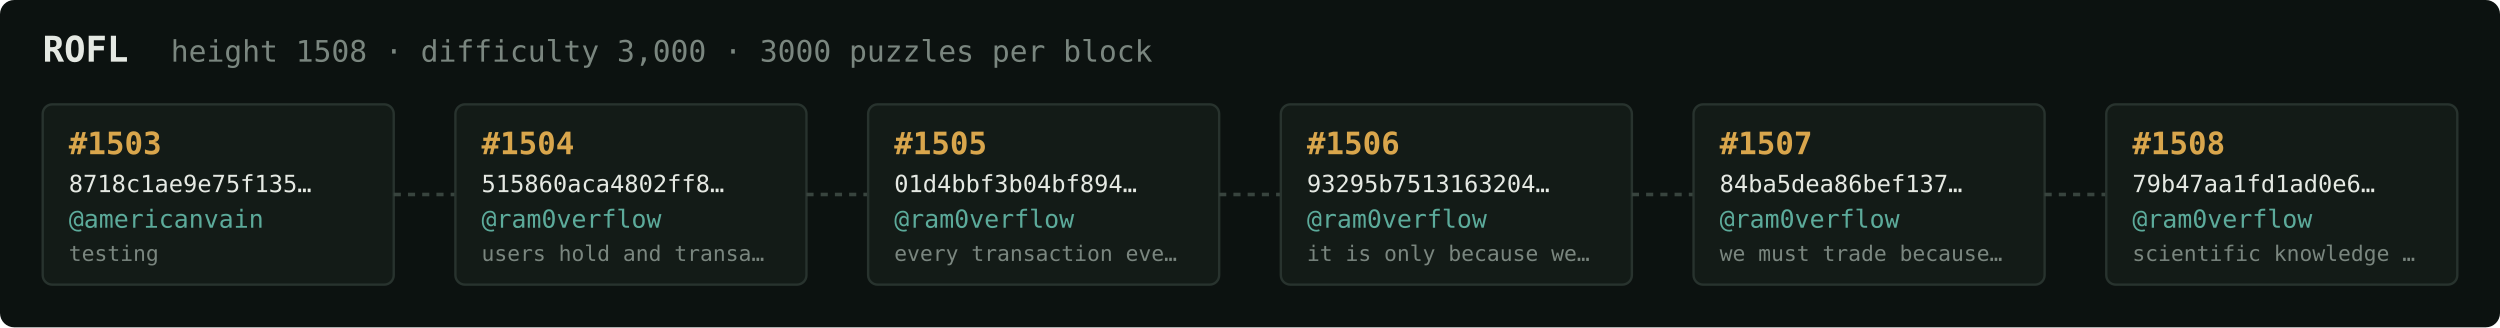
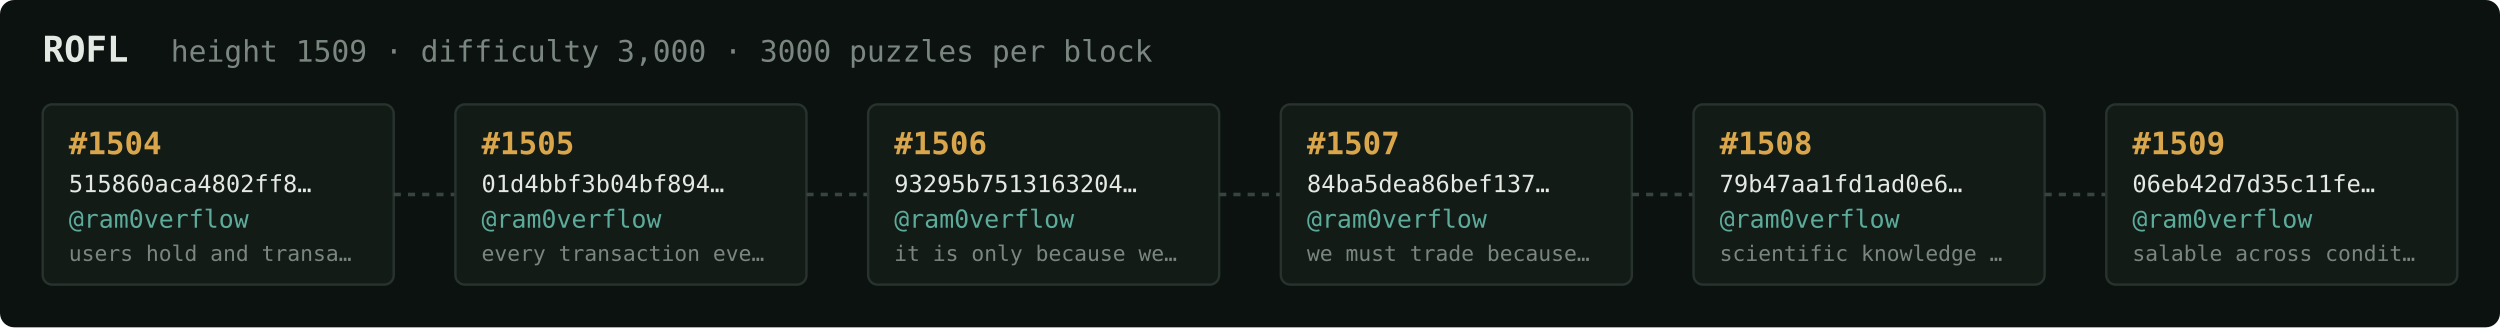
<svg xmlns="http://www.w3.org/2000/svg" width="1054" height="138" viewBox="0 0 1054 138" font-family="ui-monospace,SFMono-Regular,Menlo,monospace">
  <rect fill="#0c1210" width="1054" height="138" rx="6" />
  <text x="18" y="26" fill="#e5e9e3" font-size="15" font-weight="700">ROFL</text>
-   <text x="72" y="26" fill="#7a867f" font-size="12.5">height 1508 · difficulty 3,000 · 3000 puzzles per block</text>
+   <text x="72" y="26" fill="#7a867f" font-size="12.5">height 1509 · difficulty 3,000 · 3000 puzzles per block</text>
  <rect x="18" y="44" width="148" height="76" rx="4" fill="#131b17" stroke="#28332e" stroke-width="1" />
-   <text x="29" y="65" fill="#d9a64c" font-size="13" font-weight="700">#1503</text>
-   <text x="29" y="81" fill="#e5e9e3" font-size="10">8718c1ae9e75f135…</text>
-   <text x="29" y="96" fill="#5cab9b" font-size="10.5">@americanvain</text>
-   <text x="29" y="110" fill="#7a867f" font-size="9">testing</text>
+   <text x="29" y="65" fill="#d9a64c" font-size="13" font-weight="700">#1504</text>
+   <text x="29" y="81" fill="#e5e9e3" font-size="10">515860aca4802ff8…</text>
+   <text x="29" y="96" fill="#5cab9b" font-size="10.5">@ram0verflow</text>
+   <text x="29" y="110" fill="#7a867f" font-size="9">users hold and transa…</text>
  <line x1="166" y1="82.0" x2="192" y2="82.0" stroke="#38443e" stroke-width="1.5" stroke-dasharray="3 3" />
  <rect x="192" y="44" width="148" height="76" rx="4" fill="#131b17" stroke="#28332e" stroke-width="1" />
-   <text x="203" y="65" fill="#d9a64c" font-size="13" font-weight="700">#1504</text>
-   <text x="203" y="81" fill="#e5e9e3" font-size="10">515860aca4802ff8…</text>
+   <text x="203" y="65" fill="#d9a64c" font-size="13" font-weight="700">#1505</text>
+   <text x="203" y="81" fill="#e5e9e3" font-size="10">01d4bbf3b04bf894…</text>
  <text x="203" y="96" fill="#5cab9b" font-size="10.5">@ram0verflow</text>
-   <text x="203" y="110" fill="#7a867f" font-size="9">users hold and transa…</text>
+   <text x="203" y="110" fill="#7a867f" font-size="9">every transaction eve…</text>
  <line x1="340" y1="82.0" x2="366" y2="82.0" stroke="#38443e" stroke-width="1.5" stroke-dasharray="3 3" />
  <rect x="366" y="44" width="148" height="76" rx="4" fill="#131b17" stroke="#28332e" stroke-width="1" />
-   <text x="377" y="65" fill="#d9a64c" font-size="13" font-weight="700">#1505</text>
-   <text x="377" y="81" fill="#e5e9e3" font-size="10">01d4bbf3b04bf894…</text>
+   <text x="377" y="65" fill="#d9a64c" font-size="13" font-weight="700">#1506</text>
+   <text x="377" y="81" fill="#e5e9e3" font-size="10">93295b7513163204…</text>
  <text x="377" y="96" fill="#5cab9b" font-size="10.5">@ram0verflow</text>
-   <text x="377" y="110" fill="#7a867f" font-size="9">every transaction eve…</text>
+   <text x="377" y="110" fill="#7a867f" font-size="9">it is only because we…</text>
  <line x1="514" y1="82.0" x2="540" y2="82.0" stroke="#38443e" stroke-width="1.5" stroke-dasharray="3 3" />
  <rect x="540" y="44" width="148" height="76" rx="4" fill="#131b17" stroke="#28332e" stroke-width="1" />
-   <text x="551" y="65" fill="#d9a64c" font-size="13" font-weight="700">#1506</text>
-   <text x="551" y="81" fill="#e5e9e3" font-size="10">93295b7513163204…</text>
+   <text x="551" y="65" fill="#d9a64c" font-size="13" font-weight="700">#1507</text>
+   <text x="551" y="81" fill="#e5e9e3" font-size="10">84ba5dea86bef137…</text>
  <text x="551" y="96" fill="#5cab9b" font-size="10.5">@ram0verflow</text>
-   <text x="551" y="110" fill="#7a867f" font-size="9">it is only because we…</text>
+   <text x="551" y="110" fill="#7a867f" font-size="9">we must trade because…</text>
  <line x1="688" y1="82.0" x2="714" y2="82.0" stroke="#38443e" stroke-width="1.5" stroke-dasharray="3 3" />
  <rect x="714" y="44" width="148" height="76" rx="4" fill="#131b17" stroke="#28332e" stroke-width="1" />
-   <text x="725" y="65" fill="#d9a64c" font-size="13" font-weight="700">#1507</text>
-   <text x="725" y="81" fill="#e5e9e3" font-size="10">84ba5dea86bef137…</text>
+   <text x="725" y="65" fill="#d9a64c" font-size="13" font-weight="700">#1508</text>
+   <text x="725" y="81" fill="#e5e9e3" font-size="10">79b47aa1fd1ad0e6…</text>
  <text x="725" y="96" fill="#5cab9b" font-size="10.5">@ram0verflow</text>
-   <text x="725" y="110" fill="#7a867f" font-size="9">we must trade because…</text>
+   <text x="725" y="110" fill="#7a867f" font-size="9">scientific knowledge …</text>
  <line x1="862" y1="82.0" x2="888" y2="82.0" stroke="#38443e" stroke-width="1.5" stroke-dasharray="3 3" />
  <rect x="888" y="44" width="148" height="76" rx="4" fill="#131b17" stroke="#28332e" stroke-width="1" />
-   <text x="899" y="65" fill="#d9a64c" font-size="13" font-weight="700">#1508</text>
-   <text x="899" y="81" fill="#e5e9e3" font-size="10">79b47aa1fd1ad0e6…</text>
+   <text x="899" y="65" fill="#d9a64c" font-size="13" font-weight="700">#1509</text>
+   <text x="899" y="81" fill="#e5e9e3" font-size="10">06eb42d7d35c11fe…</text>
  <text x="899" y="96" fill="#5cab9b" font-size="10.5">@ram0verflow</text>
-   <text x="899" y="110" fill="#7a867f" font-size="9">scientific knowledge …</text>
+   <text x="899" y="110" fill="#7a867f" font-size="9">salable across condit…</text>
</svg>
